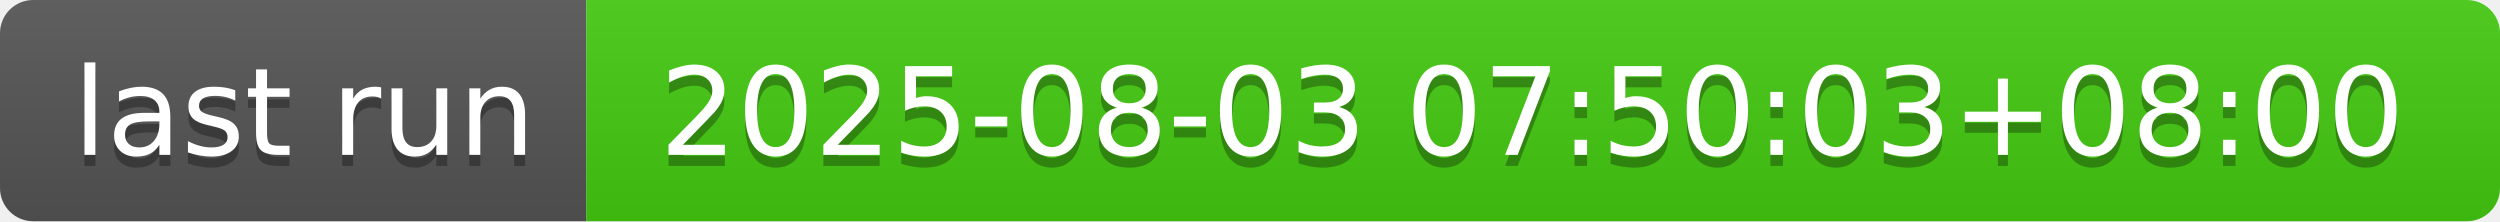
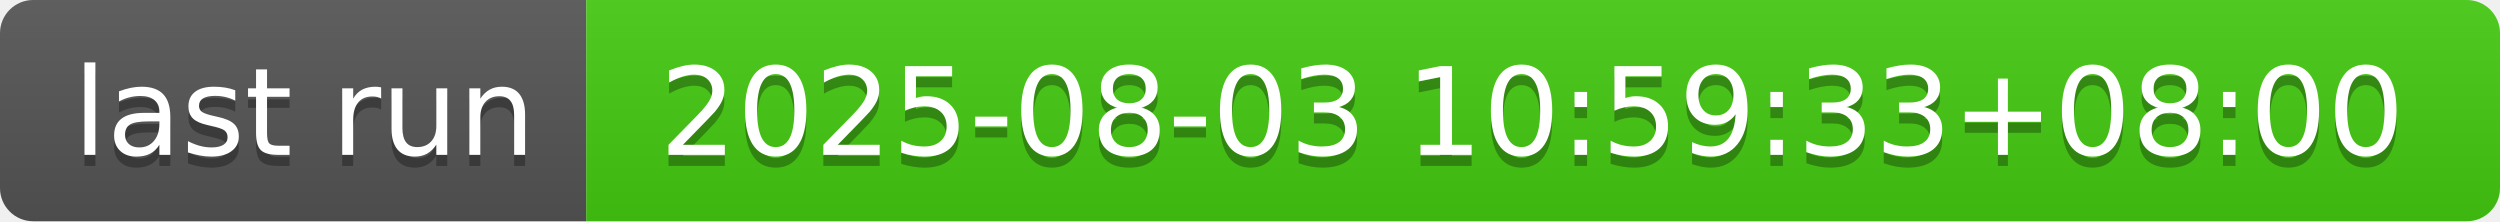
- <svg xmlns="http://www.w3.org/2000/svg" width="226" height="20" role="img" aria-label="last run: 2025-08-03 07:50:03+08:00">
+ <svg xmlns="http://www.w3.org/2000/svg" width="226" height="20" role="img" aria-label="last run: 2025-08-03 10:59:33+08:00">
  <linearGradient id="s" x2="0" y2="100%">
    <stop offset="0" stop-color="#bbb" stop-opacity=".1" />
    <stop offset="1" stop-opacity=".1" />
  </linearGradient>
  <clipPath id="r">
    <rect width="226" height="20" rx="3" fill="#fff" />
  </clipPath>
  <g clip-path="url(#r)">
    <rect width="53" height="20" fill="#555" />
    <rect x="53" width="173" height="20" fill="#4c1" />
    <rect width="226" height="20" fill="url(#s)" />
  </g>
  <g fill="#fff" text-anchor="middle" font-family="Verdana,Geneva,DejaVu Sans,sans-serif" text-rendering="geometricPrecision" font-size="110">
    <text aria-hidden="true" x="275" y="150" fill="#010101" fill-opacity=".3" transform="scale(.1)" textLength="430">last run</text>
    <text x="275" y="140" transform="scale(.1)" fill="#fff" textLength="430">last run</text>
-     <text aria-hidden="true" x="1385" y="150" fill="#010101" fill-opacity=".3" transform="scale(.1)" textLength="1630">2025-08-03 07:50:03+08:00</text>
-     <text x="1385" y="140" transform="scale(.1)" fill="#fff" textLength="1630">2025-08-03 07:50:03+08:00</text>
+     <text aria-hidden="true" x="1385" y="150" fill="#010101" fill-opacity=".3" transform="scale(.1)" textLength="1630">2025-08-03 10:59:33+08:00</text>
+     <text x="1385" y="140" transform="scale(.1)" fill="#fff" textLength="1630">2025-08-03 10:59:33+08:00</text>
  </g>
</svg>
